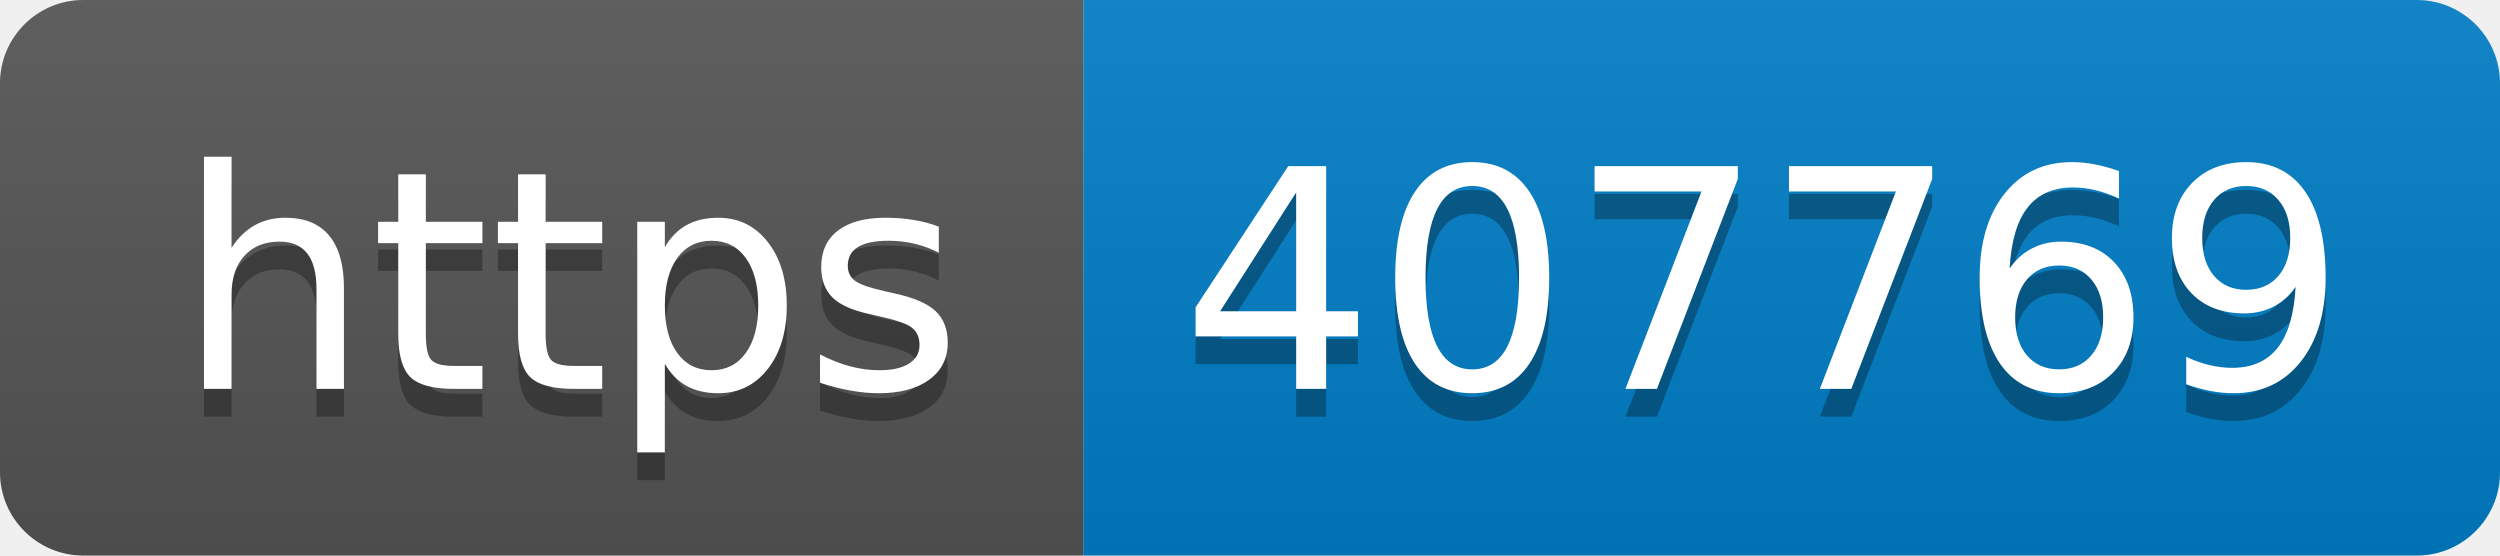
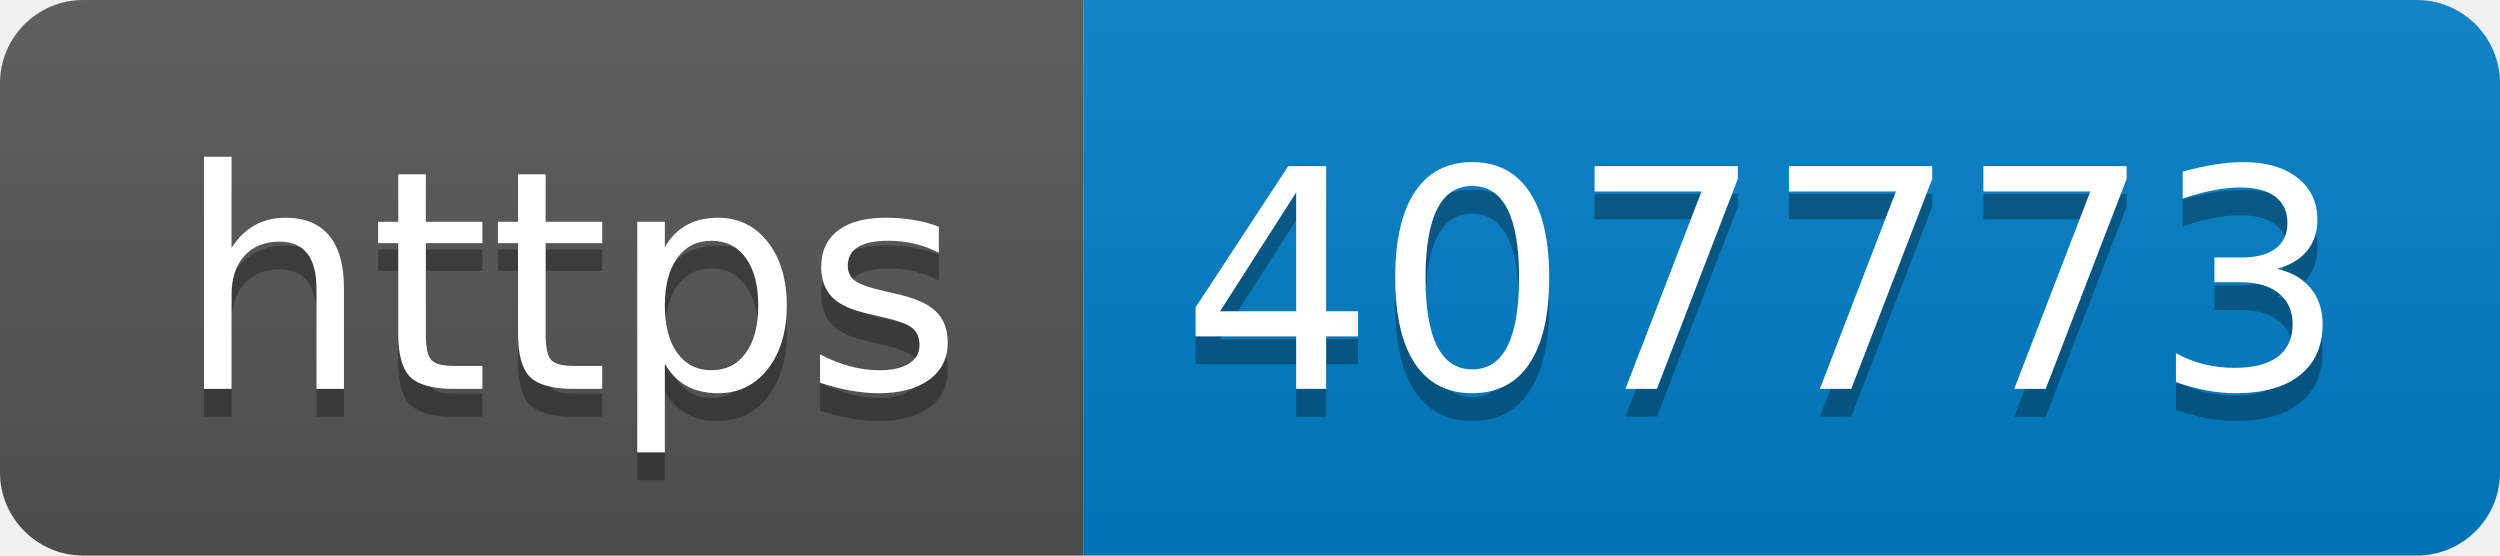
- <svg xmlns="http://www.w3.org/2000/svg" width="90" height="20" role="img" aria-label="https: 407769">
+ <svg xmlns="http://www.w3.org/2000/svg" width="90" height="20" role="img" aria-label="https: 407773">
  <linearGradient id="s" x2="0" y2="100%">
    <stop offset="0" stop-color="#bbb" stop-opacity=".1" />
    <stop offset="1" stop-opacity=".1" />
  </linearGradient>
  <clipPath id="r">
    <rect width="90" height="20" rx="3" fill="#fff" />
  </clipPath>
  <g clip-path="url(#r)">
    <rect width="39" height="20" fill="#555" />
    <rect x="39" width="51" height="20" fill="#007ec6" />
    <rect width="90" height="20" fill="url(#s)" />
  </g>
  <g fill="#fff" text-anchor="middle" font-family="Verdana,Geneva,DejaVu Sans,sans-serif" text-rendering="geometricPrecision" font-size="110">
    <text aria-hidden="true" x="205" y="150" fill="#010101" fill-opacity=".3" transform="scale(.1)" textLength="290">https</text>
    <text x="205" y="140" transform="scale(.1)" fill="#fff" textLength="290">https</text>
-     <text aria-hidden="true" x="635" y="150" fill="#010101" fill-opacity=".3" transform="scale(.1)" textLength="410">407769</text>
-     <text x="635" y="140" transform="scale(.1)" fill="#fff" textLength="410">407769</text>
+     <text aria-hidden="true" x="635" y="150" fill="#010101" fill-opacity=".3" transform="scale(.1)" textLength="410">407773</text>
+     <text x="635" y="140" transform="scale(.1)" fill="#fff" textLength="410">407773</text>
  </g>
</svg>
